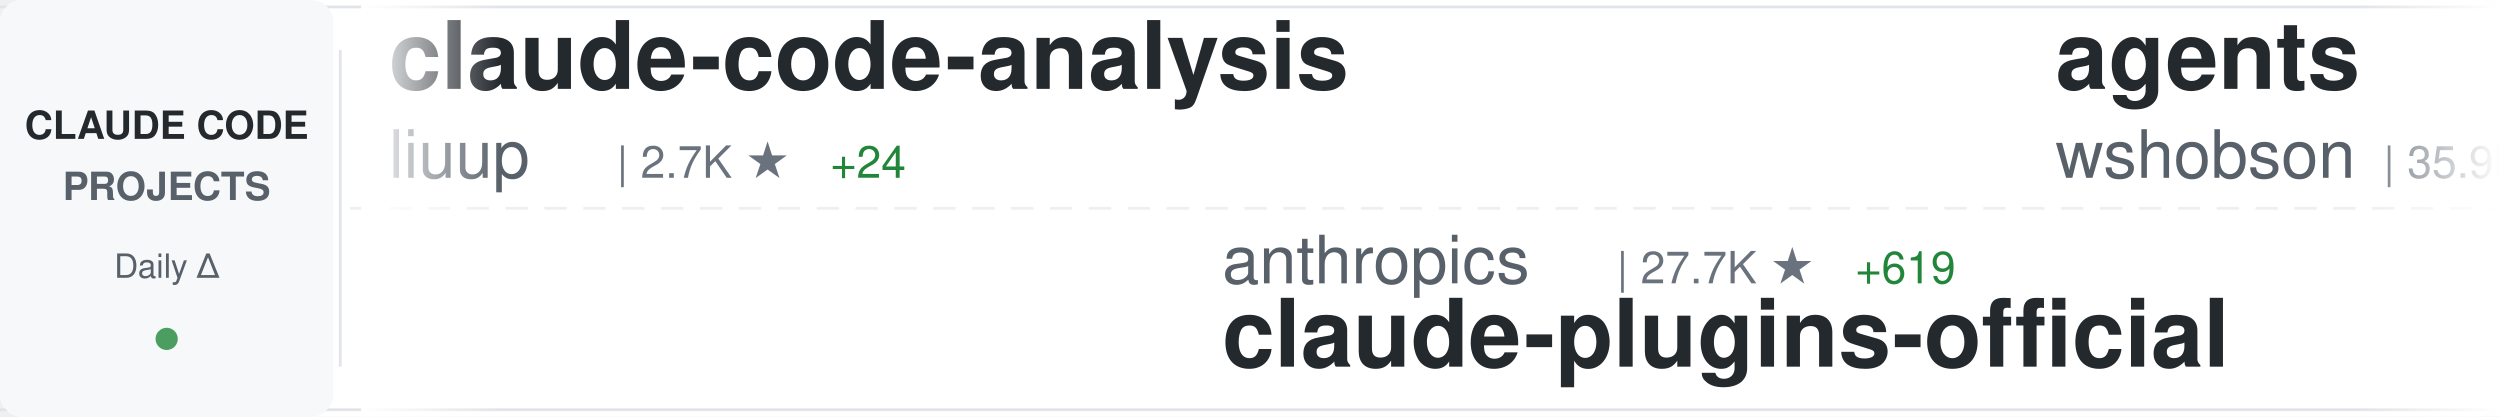
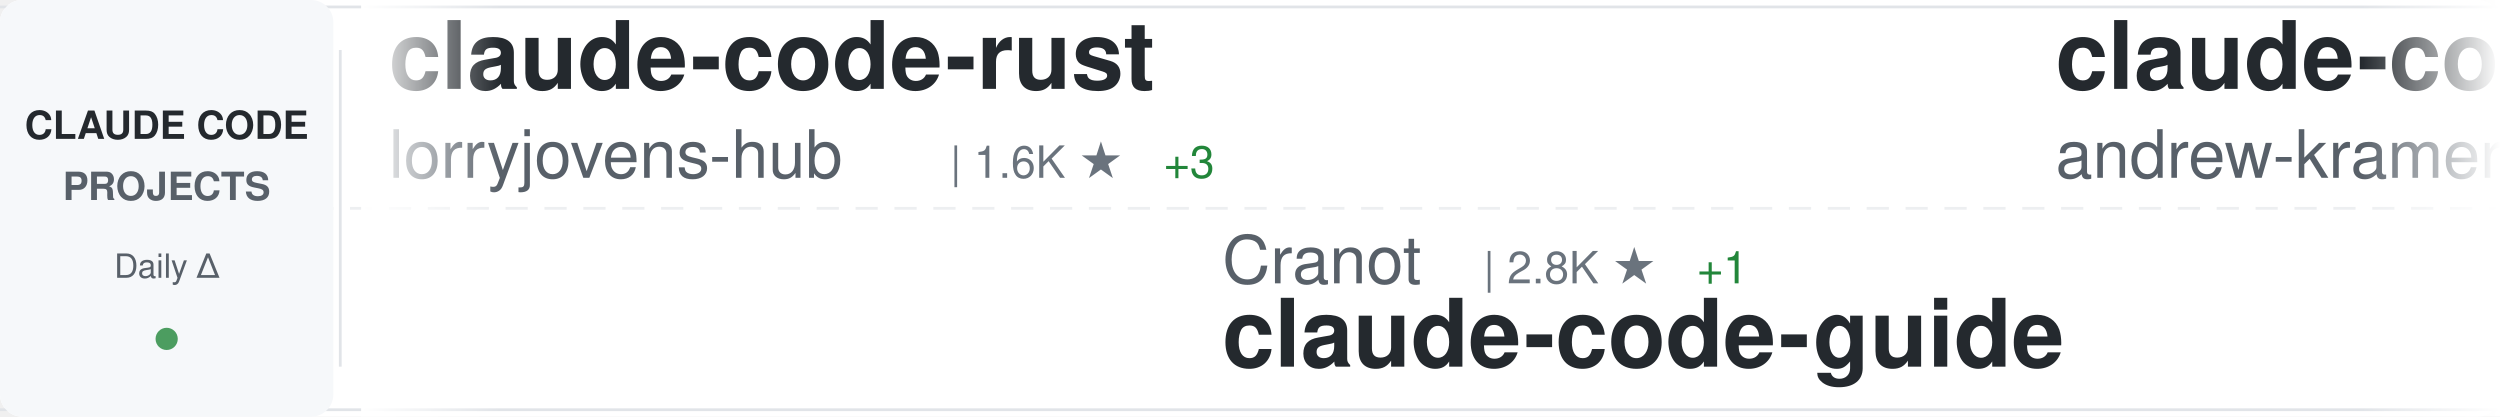
<svg xmlns="http://www.w3.org/2000/svg" width="900" height="150">
  <defs>
    <linearGradient id="awesomeLeftFade" x1="0%" y1="0%" x2="100%" y2="0%">
      <stop offset="0%" style="stop-color:#ffffff;stop-opacity:1" />
      <stop offset="100%" style="stop-color:#ffffff;stop-opacity:0" />
    </linearGradient>
    <linearGradient id="awesomeRightFade" x1="0%" y1="0%" x2="100%" y2="0%">
      <stop offset="0%" style="stop-color:#ffffff;stop-opacity:0" />
      <stop offset="100%" style="stop-color:#ffffff;stop-opacity:1" />
    </linearGradient>
  </defs>
  <rect width="900" height="150" fill="#ffffff" rx="8" />
  <rect x="0" y="2" width="900" height="1" fill="#e1e4e8" />
  <rect x="0" y="147" width="900" height="1" fill="#e1e4e8" />
  <line x1="0" y1="75" x2="900" y2="75" stroke="#e1e4e8" stroke-width="1" stroke-dasharray="8 6" opacity="0.6" />
  <rect x="0" y="0" width="120" height="150" fill="#f6f8fa" rx="8" />
  <text x="60" y="50" font-family="-apple-system, BlinkMacSystemFont, 'Segoe UI', Helvetica, Arial, sans-serif" font-size="14" font-weight="600" fill="#24292e" text-anchor="middle">CLAUDE CODE</text>
  <text x="60" y="72" font-family="-apple-system, BlinkMacSystemFont, 'Segoe UI', Helvetica, Arial, sans-serif" font-size="14" font-weight="600" fill="#586069" text-anchor="middle">PROJECTS</text>
  <text x="60" y="100" font-family="-apple-system, BlinkMacSystemFont, 'Segoe UI', Helvetica, Arial, sans-serif" font-size="12" font-weight="500" fill="#586069" text-anchor="middle">Daily Δ</text>
  <circle cx="60" cy="122" r="4" fill="#22863a" opacity="0.8" />
  <rect x="122" y="18" width="1" height="114" fill="#e1e4e8" />
  <clipPath id="awesomeTickerClip">
    <rect x="130" y="0" width="770" height="150" />
  </clipPath>
  <g clip-path="url(#awesomeTickerClip)">
    <g id="awesomeTickerItems">
      <animateTransform attributeName="transform" attributeType="XML" type="translate" from="0 0" to="-3000 0" dur="54s" repeatCount="indefinite" />
      <g transform="translate(0, 0)">
-         <text x="140" y="32" font-family="-apple-system, BlinkMacSystemFont, 'Segoe UI', Helvetica, Arial, sans-serif" font-size="34" font-weight="600" fill="#24292e">claude-code-analysis</text>
-         <text x="140" y="64" font-family="-apple-system, BlinkMacSystemFont, 'Segoe UI', Helvetica, Arial, sans-serif" font-size="24" font-weight="400" fill="#586069">liuup</text>
-         <text x="222" y="64" font-family="-apple-system, BlinkMacSystemFont, 'Segoe UI', Helvetica, Arial, sans-serif" font-size="16" font-weight="500" fill="#6a737d">| 2.7K ★</text>
-         <text x="299" y="64" font-family="-apple-system, BlinkMacSystemFont, 'Segoe UI', Helvetica, Arial, sans-serif" font-size="16" font-weight="500" fill="#22863a"> +24</text>
+         <text x="140" y="32" font-family="-apple-system, BlinkMacSystemFont, 'Segoe UI', Helvetica, Arial, sans-serif" font-size="34" font-weight="600" fill="#24292e">claude-code-rust</text>
+         <text x="140" y="64" font-family="-apple-system, BlinkMacSystemFont, 'Segoe UI', Helvetica, Arial, sans-serif" font-size="24" font-weight="400" fill="#586069">lorryjovens-hub</text>
+         <text x="342" y="64" font-family="-apple-system, BlinkMacSystemFont, 'Segoe UI', Helvetica, Arial, sans-serif" font-size="16" font-weight="500" fill="#6a737d">| 1.6K ★</text>
+         <text x="419" y="64" font-family="-apple-system, BlinkMacSystemFont, 'Segoe UI', Helvetica, Arial, sans-serif" font-size="16" font-weight="500" fill="#22863a"> +3</text>
      </g>
      <g transform="translate(300, 0)">
-         <text x="140" y="102" font-family="-apple-system, BlinkMacSystemFont, 'Segoe UI', Helvetica, Arial, sans-serif" font-size="24" font-weight="400" fill="#586069">anthropics</text>
-         <text x="282" y="102" font-family="-apple-system, BlinkMacSystemFont, 'Segoe UI', Helvetica, Arial, sans-serif" font-size="16" font-weight="500" fill="#6a737d">| 27.7K ★</text>
-         <text x="368" y="102" font-family="-apple-system, BlinkMacSystemFont, 'Segoe UI', Helvetica, Arial, sans-serif" font-size="16" font-weight="500" fill="#22863a"> +619</text>
-         <text x="140" y="132" font-family="-apple-system, BlinkMacSystemFont, 'Segoe UI', Helvetica, Arial, sans-serif" font-size="34" font-weight="600" fill="#24292e">claude-plugins-official</text>
+         <text x="140" y="102" font-family="-apple-system, BlinkMacSystemFont, 'Segoe UI', Helvetica, Arial, sans-serif" font-size="24" font-weight="400" fill="#586069">Cranot</text>
+         <text x="234" y="102" font-family="-apple-system, BlinkMacSystemFont, 'Segoe UI', Helvetica, Arial, sans-serif" font-size="16" font-weight="500" fill="#6a737d">| 2.8K ★</text>
+         <text x="311" y="102" font-family="-apple-system, BlinkMacSystemFont, 'Segoe UI', Helvetica, Arial, sans-serif" font-size="16" font-weight="500" fill="#22863a"> +1</text>
+         <text x="140" y="132" font-family="-apple-system, BlinkMacSystemFont, 'Segoe UI', Helvetica, Arial, sans-serif" font-size="34" font-weight="600" fill="#24292e">claude-code-guide</text>
      </g>
      <g transform="translate(600, 0)">
-         <text x="140" y="32" font-family="-apple-system, BlinkMacSystemFont, 'Segoe UI', Helvetica, Arial, sans-serif" font-size="34" font-weight="600" fill="#24292e">agents</text>
-         <text x="140" y="64" font-family="-apple-system, BlinkMacSystemFont, 'Segoe UI', Helvetica, Arial, sans-serif" font-size="24" font-weight="400" fill="#586069">wshobson</text>
-         <text x="258" y="64" font-family="-apple-system, BlinkMacSystemFont, 'Segoe UI', Helvetica, Arial, sans-serif" font-size="16" font-weight="500" fill="#6a737d">| 35.9K ★</text>
-         <text x="344" y="64" font-family="-apple-system, BlinkMacSystemFont, 'Segoe UI', Helvetica, Arial, sans-serif" font-size="16" font-weight="500" fill="#22863a"> +53</text>
-       </g>
-       <g transform="translate(900, 0)">
-         <text x="140" y="102" font-family="-apple-system, BlinkMacSystemFont, 'Segoe UI', Helvetica, Arial, sans-serif" font-size="24" font-weight="400" fill="#586069">Donchitos</text>
-         <text x="270" y="102" font-family="-apple-system, BlinkMacSystemFont, 'Segoe UI', Helvetica, Arial, sans-serif" font-size="16" font-weight="500" fill="#6a737d">| 19.9K ★</text>
-         <text x="356" y="102" font-family="-apple-system, BlinkMacSystemFont, 'Segoe UI', Helvetica, Arial, sans-serif" font-size="16" font-weight="500" fill="#22863a"> +108</text>
-         <text x="140" y="132" font-family="-apple-system, BlinkMacSystemFont, 'Segoe UI', Helvetica, Arial, sans-serif" font-size="34" font-weight="600" fill="#24292e">Claude-Code-Game-Studios</text>
-       </g>
-       <g transform="translate(1200, 0)">
-         <text x="140" y="32" font-family="-apple-system, BlinkMacSystemFont, 'Segoe UI', Helvetica, Arial, sans-serif" font-size="34" font-weight="600" fill="#24292e">claude-code</text>
-         <text x="140" y="64" font-family="-apple-system, BlinkMacSystemFont, 'Segoe UI', Helvetica, Arial, sans-serif" font-size="24" font-weight="400" fill="#586069">VineeTagarwaL-code</text>
-         <text x="378" y="64" font-family="-apple-system, BlinkMacSystemFont, 'Segoe UI', Helvetica, Arial, sans-serif" font-size="16" font-weight="500" fill="#6a737d">| 275 ★</text>
-       </g>
-       <g transform="translate(1500, 0)">
-         <text x="140" y="102" font-family="-apple-system, BlinkMacSystemFont, 'Segoe UI', Helvetica, Arial, sans-serif" font-size="24" font-weight="400" fill="#586069">Yeachan-Heo</text>
-         <text x="294" y="102" font-family="-apple-system, BlinkMacSystemFont, 'Segoe UI', Helvetica, Arial, sans-serif" font-size="16" font-weight="500" fill="#6a737d">| 34.8K ★</text>
-         <text x="380" y="102" font-family="-apple-system, BlinkMacSystemFont, 'Segoe UI', Helvetica, Arial, sans-serif" font-size="16" font-weight="500" fill="#22863a"> +86</text>
-         <text x="140" y="132" font-family="-apple-system, BlinkMacSystemFont, 'Segoe UI', Helvetica, Arial, sans-serif" font-size="34" font-weight="600" fill="#24292e">oh-my-claudecode</text>
-       </g>
-       <g transform="translate(1800, 0)">
        <text x="140" y="32" font-family="-apple-system, BlinkMacSystemFont, 'Segoe UI', Helvetica, Arial, sans-serif" font-size="34" font-weight="600" fill="#24292e">claude-code-source-build</text>
        <text x="140" y="64" font-family="-apple-system, BlinkMacSystemFont, 'Segoe UI', Helvetica, Arial, sans-serif" font-size="24" font-weight="400" fill="#586069">andrew-kramer-inno</text>
        <text x="378" y="64" font-family="-apple-system, BlinkMacSystemFont, 'Segoe UI', Helvetica, Arial, sans-serif" font-size="16" font-weight="500" fill="#6a737d">| 590 ★</text>
        <text x="446" y="64" font-family="-apple-system, BlinkMacSystemFont, 'Segoe UI', Helvetica, Arial, sans-serif" font-size="16" font-weight="500" fill="#22863a"> +1</text>
      </g>
+       <g transform="translate(900, 0)">
+         <text x="140" y="102" font-family="-apple-system, BlinkMacSystemFont, 'Segoe UI', Helvetica, Arial, sans-serif" font-size="24" font-weight="400" fill="#586069">zebbern</text>
+         <text x="246" y="102" font-family="-apple-system, BlinkMacSystemFont, 'Segoe UI', Helvetica, Arial, sans-serif" font-size="16" font-weight="500" fill="#6a737d">| 4.2K ★</text>
+         <text x="323" y="102" font-family="-apple-system, BlinkMacSystemFont, 'Segoe UI', Helvetica, Arial, sans-serif" font-size="16" font-weight="500" fill="#22863a"> +5</text>
+         <text x="140" y="132" font-family="-apple-system, BlinkMacSystemFont, 'Segoe UI', Helvetica, Arial, sans-serif" font-size="34" font-weight="600" fill="#24292e">claude-code-guide</text>
+       </g>
+       <g transform="translate(1200, 0)">
+         <text x="140" y="32" font-family="-apple-system, BlinkMacSystemFont, 'Segoe UI', Helvetica, Arial, sans-serif" font-size="34" font-weight="600" fill="#24292e">how-claude-code-works</text>
+         <text x="140" y="64" font-family="-apple-system, BlinkMacSystemFont, 'Segoe UI', Helvetica, Arial, sans-serif" font-size="24" font-weight="400" fill="#586069">Windy3f3f3f3f</text>
+         <text x="318" y="64" font-family="-apple-system, BlinkMacSystemFont, 'Segoe UI', Helvetica, Arial, sans-serif" font-size="16" font-weight="500" fill="#6a737d">| 2.5K ★</text>
+         <text x="395" y="64" font-family="-apple-system, BlinkMacSystemFont, 'Segoe UI', Helvetica, Arial, sans-serif" font-size="16" font-weight="500" fill="#22863a"> +20</text>
+       </g>
+       <g transform="translate(1500, 0)">
+         <text x="140" y="102" font-family="-apple-system, BlinkMacSystemFont, 'Segoe UI', Helvetica, Arial, sans-serif" font-size="24" font-weight="400" fill="#586069">ChrisWiles</text>
+         <text x="282" y="102" font-family="-apple-system, BlinkMacSystemFont, 'Segoe UI', Helvetica, Arial, sans-serif" font-size="16" font-weight="500" fill="#6a737d">| 5.9K ★</text>
+         <text x="359" y="102" font-family="-apple-system, BlinkMacSystemFont, 'Segoe UI', Helvetica, Arial, sans-serif" font-size="16" font-weight="500" fill="#22863a"> +2</text>
+         <text x="140" y="132" font-family="-apple-system, BlinkMacSystemFont, 'Segoe UI', Helvetica, Arial, sans-serif" font-size="34" font-weight="600" fill="#24292e">claude-code-showcase</text>
+       </g>
+       <g transform="translate(1800, 0)">
+         <text x="140" y="32" font-family="-apple-system, BlinkMacSystemFont, 'Segoe UI', Helvetica, Arial, sans-serif" font-size="34" font-weight="600" fill="#24292e">claude-code</text>
+         <text x="140" y="64" font-family="-apple-system, BlinkMacSystemFont, 'Segoe UI', Helvetica, Arial, sans-serif" font-size="24" font-weight="400" fill="#586069">Tinkeringg-Lab</text>
+         <text x="330" y="64" font-family="-apple-system, BlinkMacSystemFont, 'Segoe UI', Helvetica, Arial, sans-serif" font-size="16" font-weight="500" fill="#6a737d">| 205 ★</text>
+       </g>
      <g transform="translate(2100, 0)">
-         <text x="140" y="102" font-family="-apple-system, BlinkMacSystemFont, 'Segoe UI', Helvetica, Arial, sans-serif" font-size="24" font-weight="400" fill="#586069">nanocoai</text>
-         <text x="258" y="102" font-family="-apple-system, BlinkMacSystemFont, 'Segoe UI', Helvetica, Arial, sans-serif" font-size="16" font-weight="500" fill="#6a737d">| 29.4K ★</text>
-         <text x="344" y="102" font-family="-apple-system, BlinkMacSystemFont, 'Segoe UI', Helvetica, Arial, sans-serif" font-size="16" font-weight="500" fill="#22863a"> +51</text>
-         <text x="140" y="132" font-family="-apple-system, BlinkMacSystemFont, 'Segoe UI', Helvetica, Arial, sans-serif" font-size="34" font-weight="600" fill="#24292e">nanoclaw</text>
+         <text x="140" y="102" font-family="-apple-system, BlinkMacSystemFont, 'Segoe UI', Helvetica, Arial, sans-serif" font-size="24" font-weight="400" fill="#586069">KPR111</text>
+         <text x="234" y="102" font-family="-apple-system, BlinkMacSystemFont, 'Segoe UI', Helvetica, Arial, sans-serif" font-size="16" font-weight="500" fill="#6a737d">| 17 ★</text>
+         <text x="140" y="132" font-family="-apple-system, BlinkMacSystemFont, 'Segoe UI', Helvetica, Arial, sans-serif" font-size="34" font-weight="600" fill="#24292e">Claude-Code</text>
      </g>
      <g transform="translate(2400, 0)">
-         <text x="140" y="32" font-family="-apple-system, BlinkMacSystemFont, 'Segoe UI', Helvetica, Arial, sans-serif" font-size="34" font-weight="600" fill="#24292e">claude-code-base-action</text>
-         <text x="140" y="64" font-family="-apple-system, BlinkMacSystemFont, 'Segoe UI', Helvetica, Arial, sans-serif" font-size="24" font-weight="400" fill="#586069">anthropics</text>
-         <text x="282" y="64" font-family="-apple-system, BlinkMacSystemFont, 'Segoe UI', Helvetica, Arial, sans-serif" font-size="16" font-weight="500" fill="#6a737d">| 848 ★</text>
-         <text x="350" y="64" font-family="-apple-system, BlinkMacSystemFont, 'Segoe UI', Helvetica, Arial, sans-serif" font-size="16" font-weight="500" fill="#22863a"> +3</text>
+         <text x="140" y="32" font-family="-apple-system, BlinkMacSystemFont, 'Segoe UI', Helvetica, Arial, sans-serif" font-size="34" font-weight="600" fill="#24292e">awesome-claude-code-suba...</text>
+         <text x="140" y="64" font-family="-apple-system, BlinkMacSystemFont, 'Segoe UI', Helvetica, Arial, sans-serif" font-size="24" font-weight="400" fill="#586069">VoltAgent</text>
+         <text x="270" y="64" font-family="-apple-system, BlinkMacSystemFont, 'Segoe UI', Helvetica, Arial, sans-serif" font-size="16" font-weight="500" fill="#6a737d">| 20.5K ★</text>
+         <text x="356" y="64" font-family="-apple-system, BlinkMacSystemFont, 'Segoe UI', Helvetica, Arial, sans-serif" font-size="16" font-weight="500" fill="#22863a"> +69</text>
      </g>
      <g transform="translate(2700, 0)">
-         <text x="140" y="102" font-family="-apple-system, BlinkMacSystemFont, 'Segoe UI', Helvetica, Arial, sans-serif" font-size="24" font-weight="400" fill="#586069">Alishahryar1</text>
-         <text x="306" y="102" font-family="-apple-system, BlinkMacSystemFont, 'Segoe UI', Helvetica, Arial, sans-serif" font-size="16" font-weight="500" fill="#6a737d">| 29.5K ★</text>
-         <text x="392" y="102" font-family="-apple-system, BlinkMacSystemFont, 'Segoe UI', Helvetica, Arial, sans-serif" font-size="16" font-weight="500" fill="#22863a"> +614</text>
-         <text x="140" y="132" font-family="-apple-system, BlinkMacSystemFont, 'Segoe UI', Helvetica, Arial, sans-serif" font-size="34" font-weight="600" fill="#24292e">free-claude-code</text>
+         <text x="140" y="102" font-family="-apple-system, BlinkMacSystemFont, 'Segoe UI', Helvetica, Arial, sans-serif" font-size="24" font-weight="400" fill="#586069">ghuntley</text>
+         <text x="258" y="102" font-family="-apple-system, BlinkMacSystemFont, 'Segoe UI', Helvetica, Arial, sans-serif" font-size="16" font-weight="500" fill="#6a737d">| 978 ★</text>
+         <text x="140" y="132" font-family="-apple-system, BlinkMacSystemFont, 'Segoe UI', Helvetica, Arial, sans-serif" font-size="34" font-weight="600" fill="#24292e">claude-code-source-code-...</text>
      </g>
      <g transform="translate(3000, 0)">
-         <text x="140" y="32" font-family="-apple-system, BlinkMacSystemFont, 'Segoe UI', Helvetica, Arial, sans-serif" font-size="34" font-weight="600" fill="#24292e">claude-code-analysis</text>
-         <text x="140" y="64" font-family="-apple-system, BlinkMacSystemFont, 'Segoe UI', Helvetica, Arial, sans-serif" font-size="24" font-weight="400" fill="#586069">liuup</text>
-         <text x="222" y="64" font-family="-apple-system, BlinkMacSystemFont, 'Segoe UI', Helvetica, Arial, sans-serif" font-size="16" font-weight="500" fill="#6a737d">| 2.7K ★</text>
-         <text x="299" y="64" font-family="-apple-system, BlinkMacSystemFont, 'Segoe UI', Helvetica, Arial, sans-serif" font-size="16" font-weight="500" fill="#22863a"> +24</text>
+         <text x="140" y="32" font-family="-apple-system, BlinkMacSystemFont, 'Segoe UI', Helvetica, Arial, sans-serif" font-size="34" font-weight="600" fill="#24292e">claude-code-rust</text>
+         <text x="140" y="64" font-family="-apple-system, BlinkMacSystemFont, 'Segoe UI', Helvetica, Arial, sans-serif" font-size="24" font-weight="400" fill="#586069">lorryjovens-hub</text>
+         <text x="342" y="64" font-family="-apple-system, BlinkMacSystemFont, 'Segoe UI', Helvetica, Arial, sans-serif" font-size="16" font-weight="500" fill="#6a737d">| 1.6K ★</text>
+         <text x="419" y="64" font-family="-apple-system, BlinkMacSystemFont, 'Segoe UI', Helvetica, Arial, sans-serif" font-size="16" font-weight="500" fill="#22863a"> +3</text>
      </g>
      <g transform="translate(3300, 0)">
-         <text x="140" y="102" font-family="-apple-system, BlinkMacSystemFont, 'Segoe UI', Helvetica, Arial, sans-serif" font-size="24" font-weight="400" fill="#586069">anthropics</text>
-         <text x="282" y="102" font-family="-apple-system, BlinkMacSystemFont, 'Segoe UI', Helvetica, Arial, sans-serif" font-size="16" font-weight="500" fill="#6a737d">| 27.7K ★</text>
-         <text x="368" y="102" font-family="-apple-system, BlinkMacSystemFont, 'Segoe UI', Helvetica, Arial, sans-serif" font-size="16" font-weight="500" fill="#22863a"> +619</text>
-         <text x="140" y="132" font-family="-apple-system, BlinkMacSystemFont, 'Segoe UI', Helvetica, Arial, sans-serif" font-size="34" font-weight="600" fill="#24292e">claude-plugins-official</text>
+         <text x="140" y="102" font-family="-apple-system, BlinkMacSystemFont, 'Segoe UI', Helvetica, Arial, sans-serif" font-size="24" font-weight="400" fill="#586069">Cranot</text>
+         <text x="234" y="102" font-family="-apple-system, BlinkMacSystemFont, 'Segoe UI', Helvetica, Arial, sans-serif" font-size="16" font-weight="500" fill="#6a737d">| 2.8K ★</text>
+         <text x="311" y="102" font-family="-apple-system, BlinkMacSystemFont, 'Segoe UI', Helvetica, Arial, sans-serif" font-size="16" font-weight="500" fill="#22863a"> +1</text>
+         <text x="140" y="132" font-family="-apple-system, BlinkMacSystemFont, 'Segoe UI', Helvetica, Arial, sans-serif" font-size="34" font-weight="600" fill="#24292e">claude-code-guide</text>
      </g>
      <g transform="translate(3600, 0)">
-         <text x="140" y="32" font-family="-apple-system, BlinkMacSystemFont, 'Segoe UI', Helvetica, Arial, sans-serif" font-size="34" font-weight="600" fill="#24292e">agents</text>
-         <text x="140" y="64" font-family="-apple-system, BlinkMacSystemFont, 'Segoe UI', Helvetica, Arial, sans-serif" font-size="24" font-weight="400" fill="#586069">wshobson</text>
-         <text x="258" y="64" font-family="-apple-system, BlinkMacSystemFont, 'Segoe UI', Helvetica, Arial, sans-serif" font-size="16" font-weight="500" fill="#6a737d">| 35.9K ★</text>
-         <text x="344" y="64" font-family="-apple-system, BlinkMacSystemFont, 'Segoe UI', Helvetica, Arial, sans-serif" font-size="16" font-weight="500" fill="#22863a"> +53</text>
+         <text x="140" y="32" font-family="-apple-system, BlinkMacSystemFont, 'Segoe UI', Helvetica, Arial, sans-serif" font-size="34" font-weight="600" fill="#24292e">claude-code-source-build</text>
+         <text x="140" y="64" font-family="-apple-system, BlinkMacSystemFont, 'Segoe UI', Helvetica, Arial, sans-serif" font-size="24" font-weight="400" fill="#586069">andrew-kramer-inno</text>
+         <text x="378" y="64" font-family="-apple-system, BlinkMacSystemFont, 'Segoe UI', Helvetica, Arial, sans-serif" font-size="16" font-weight="500" fill="#6a737d">| 590 ★</text>
+         <text x="446" y="64" font-family="-apple-system, BlinkMacSystemFont, 'Segoe UI', Helvetica, Arial, sans-serif" font-size="16" font-weight="500" fill="#22863a"> +1</text>
      </g>
      <g transform="translate(3900, 0)">
-         <text x="140" y="102" font-family="-apple-system, BlinkMacSystemFont, 'Segoe UI', Helvetica, Arial, sans-serif" font-size="24" font-weight="400" fill="#586069">Donchitos</text>
-         <text x="270" y="102" font-family="-apple-system, BlinkMacSystemFont, 'Segoe UI', Helvetica, Arial, sans-serif" font-size="16" font-weight="500" fill="#6a737d">| 19.9K ★</text>
-         <text x="356" y="102" font-family="-apple-system, BlinkMacSystemFont, 'Segoe UI', Helvetica, Arial, sans-serif" font-size="16" font-weight="500" fill="#22863a"> +108</text>
-         <text x="140" y="132" font-family="-apple-system, BlinkMacSystemFont, 'Segoe UI', Helvetica, Arial, sans-serif" font-size="34" font-weight="600" fill="#24292e">Claude-Code-Game-Studios</text>
+         <text x="140" y="102" font-family="-apple-system, BlinkMacSystemFont, 'Segoe UI', Helvetica, Arial, sans-serif" font-size="24" font-weight="400" fill="#586069">zebbern</text>
+         <text x="246" y="102" font-family="-apple-system, BlinkMacSystemFont, 'Segoe UI', Helvetica, Arial, sans-serif" font-size="16" font-weight="500" fill="#6a737d">| 4.2K ★</text>
+         <text x="323" y="102" font-family="-apple-system, BlinkMacSystemFont, 'Segoe UI', Helvetica, Arial, sans-serif" font-size="16" font-weight="500" fill="#22863a"> +5</text>
+         <text x="140" y="132" font-family="-apple-system, BlinkMacSystemFont, 'Segoe UI', Helvetica, Arial, sans-serif" font-size="34" font-weight="600" fill="#24292e">claude-code-guide</text>
      </g>
    </g>
  </g>
  <rect x="130" y="0" width="50" height="150" fill="url(#awesomeLeftFade)" />
  <rect x="850" y="0" width="50" height="150" fill="url(#awesomeRightFade)" />
</svg>
